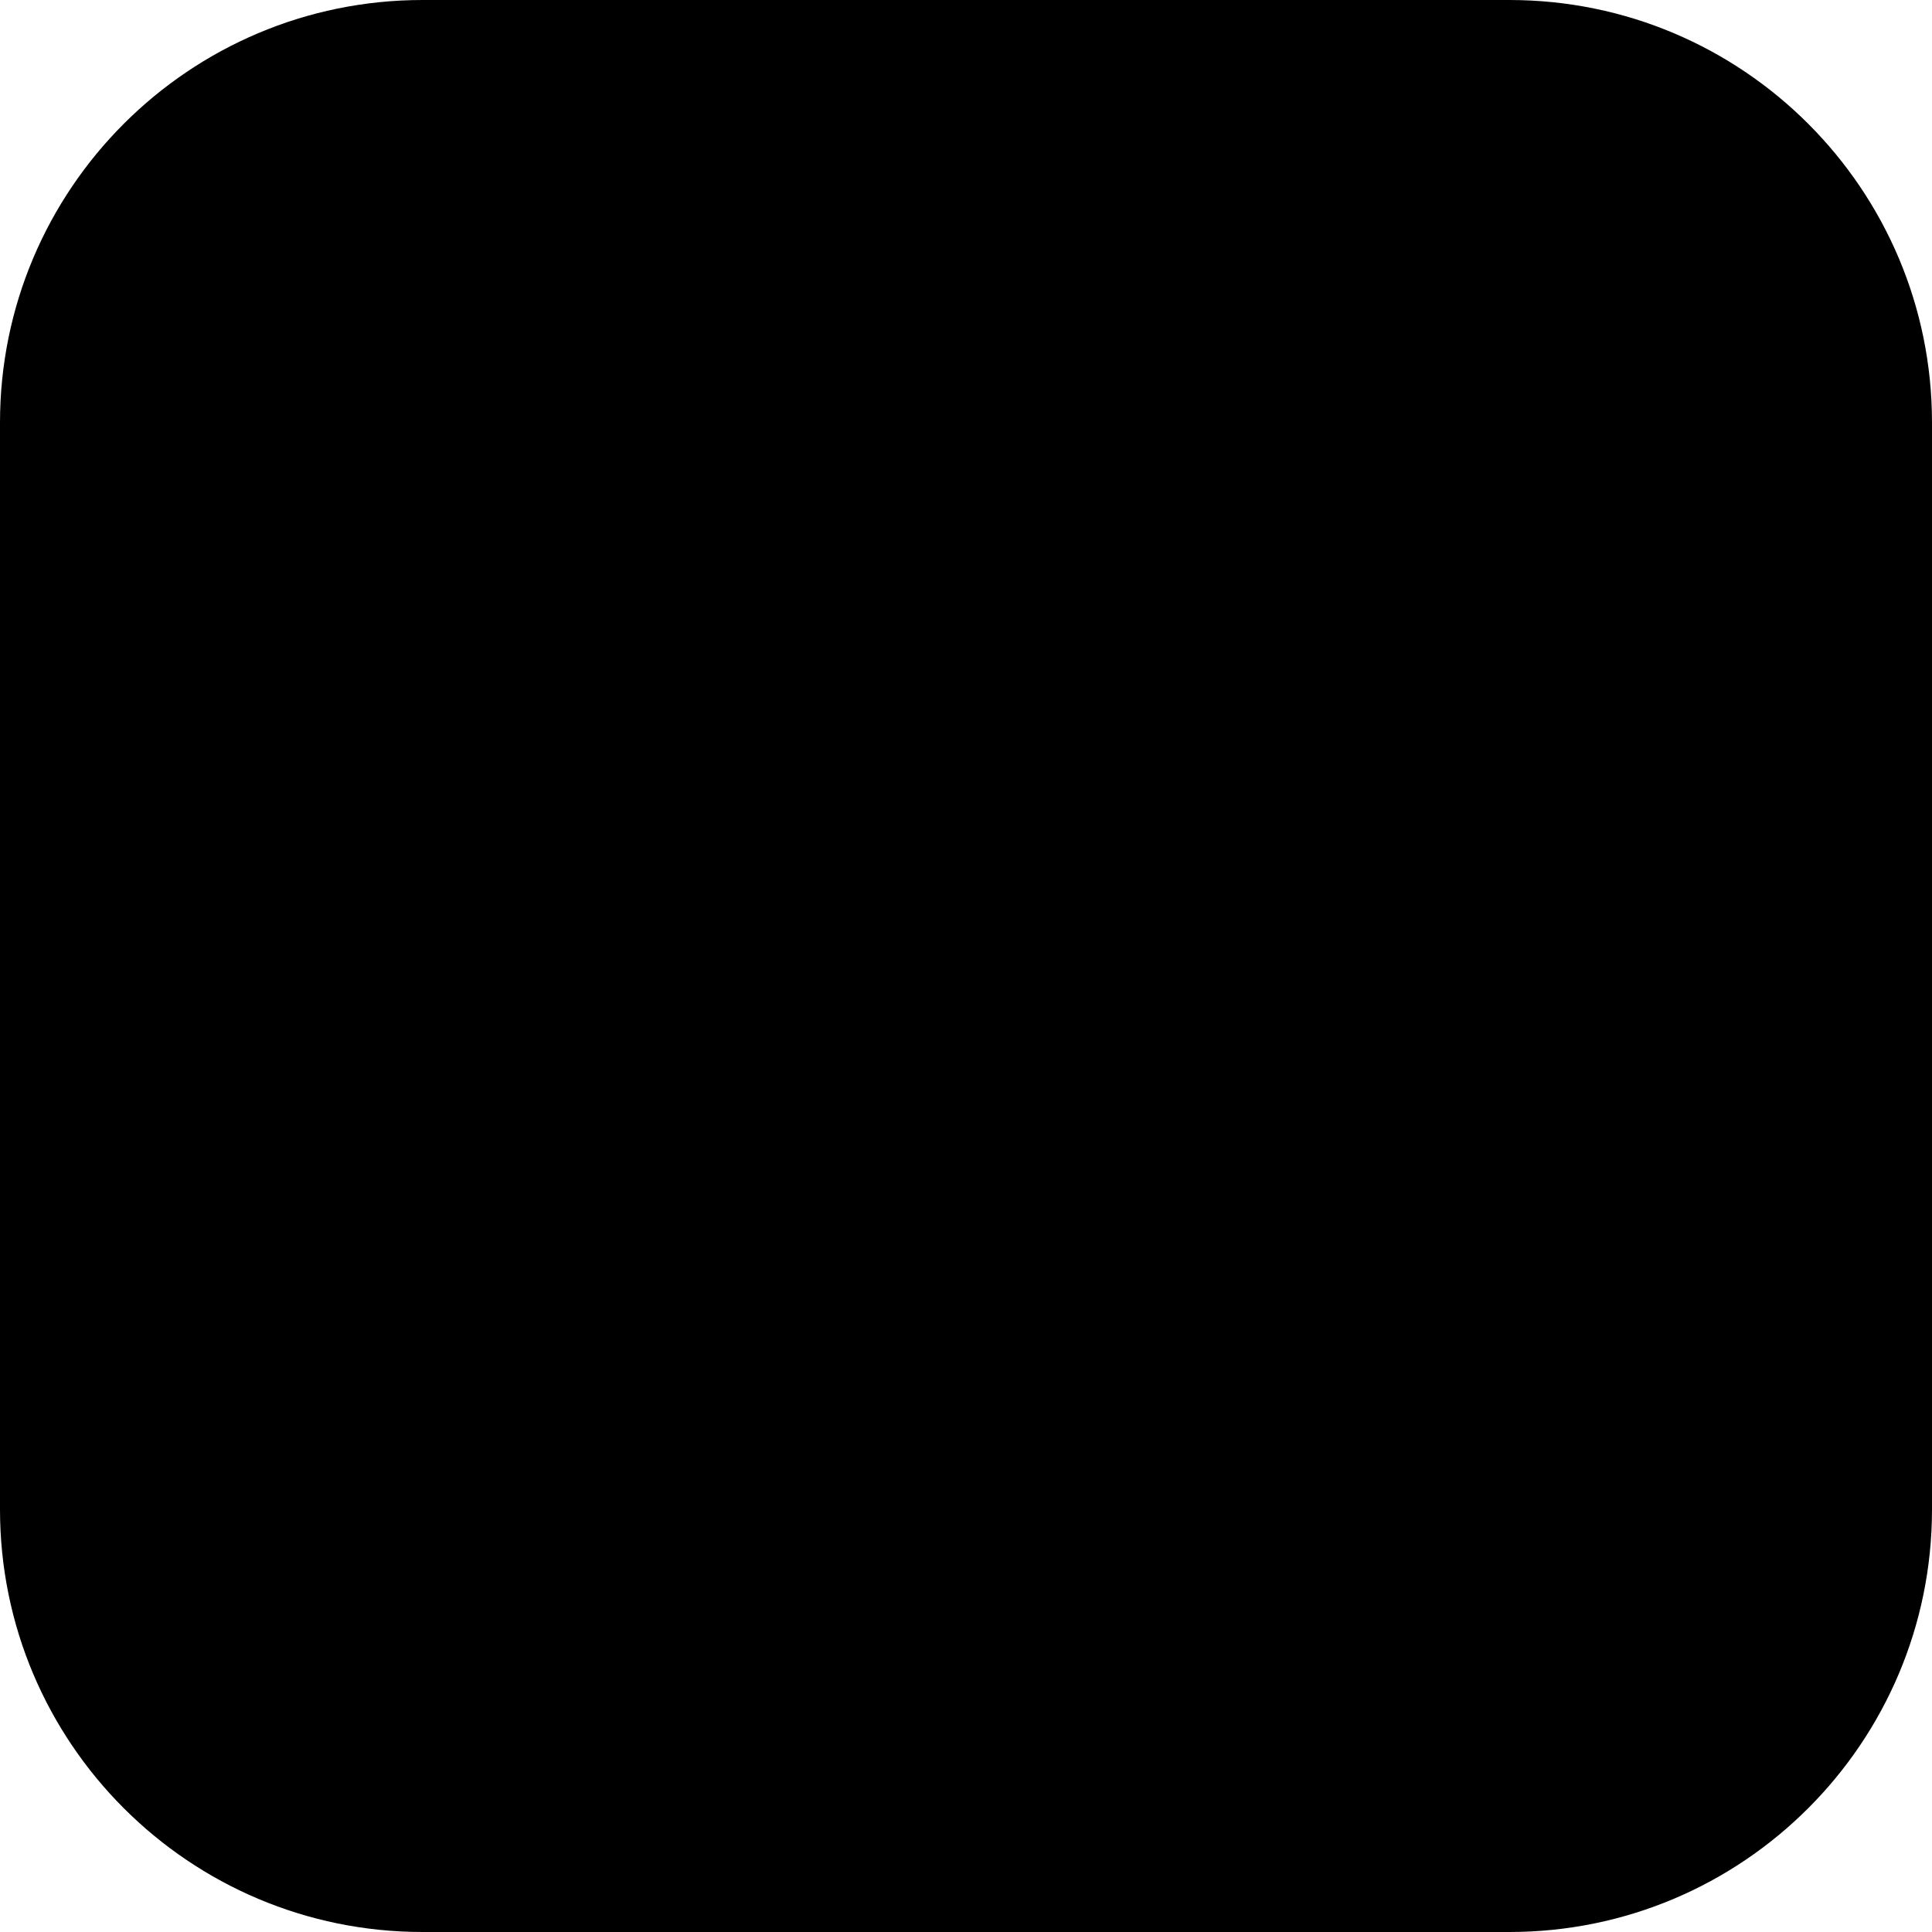
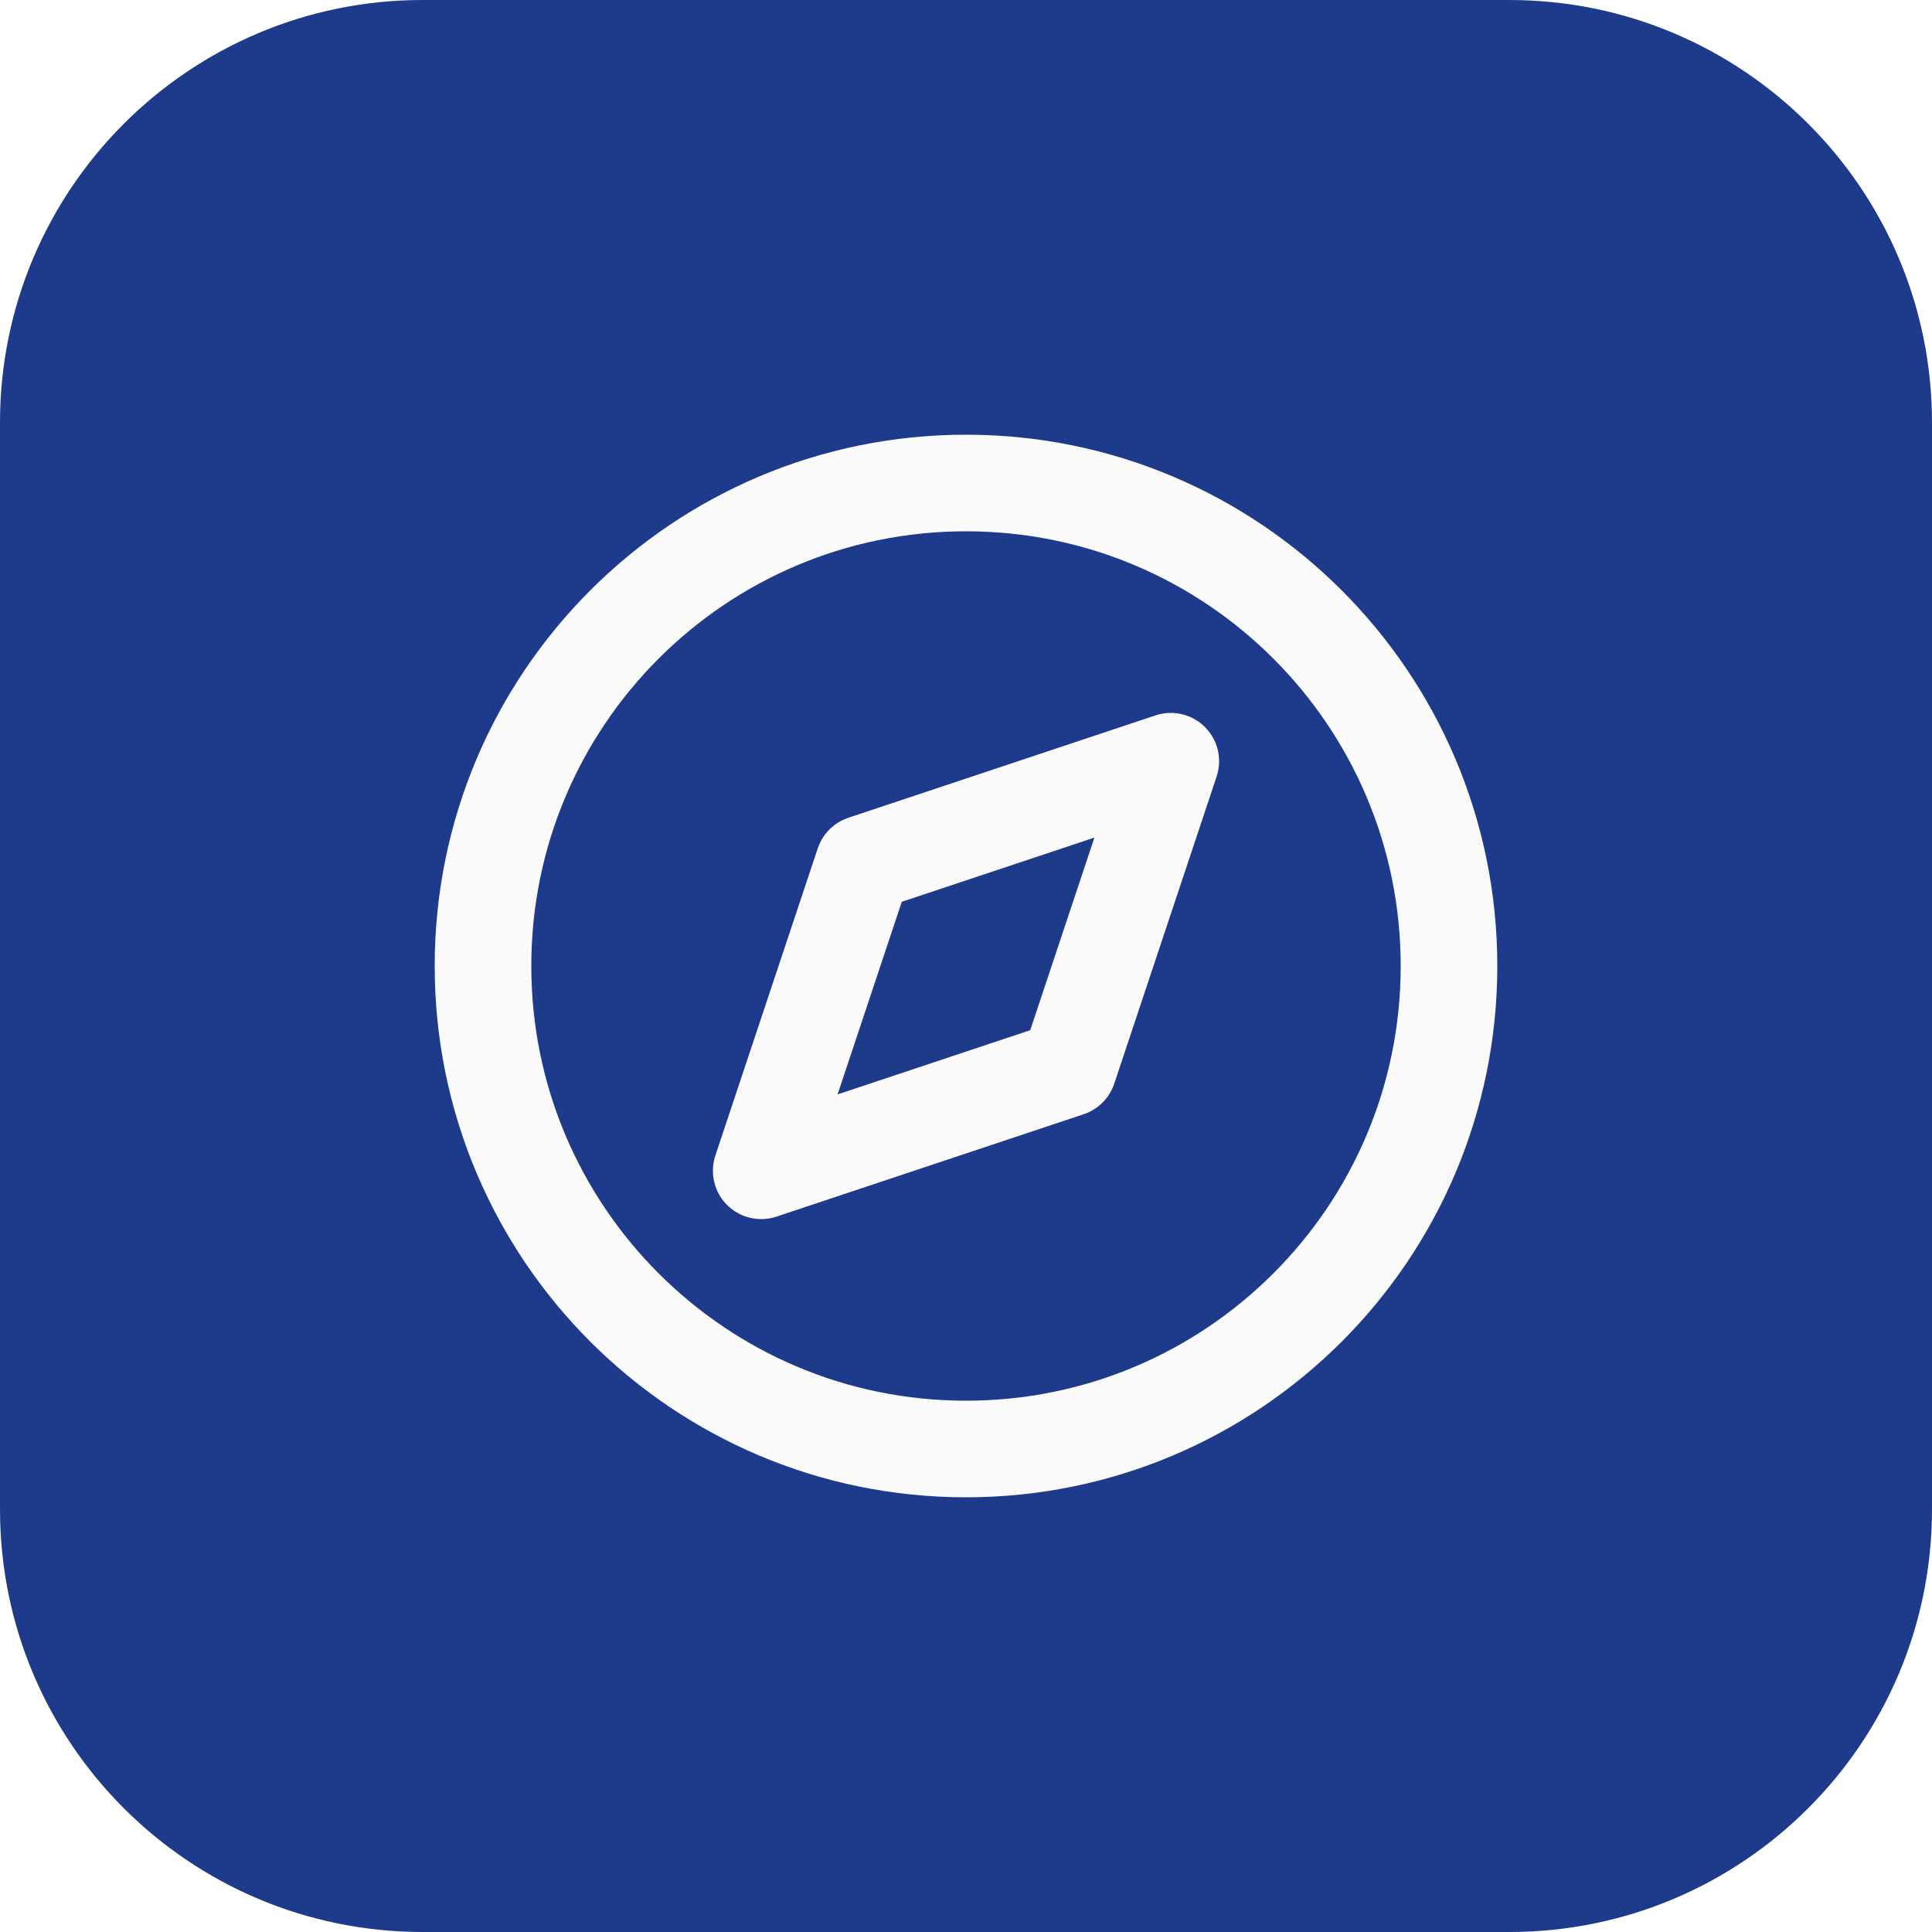
- <svg xmlns="http://www.w3.org/2000/svg" viewBox="0 0 64 64">
-   <rect width="64" height="64" rx="14" fill="oklch(0.38 0.13 265)" />
-   <g transform="translate(32 32) scale(1.6) translate(-12 -12)" fill="none" stroke="oklch(0.985 0.005 250)" stroke-width="2" stroke-linecap="round" stroke-linejoin="round">
+ <svg xmlns="http://www.w3.org/2000/svg" viewBox="0 0 64 64" width="512" height="512">
+   <rect width="64" height="64" rx="14" fill="#1E3A8A" />
+   <g transform="translate(32 32) scale(1.6) translate(-12 -12)" fill="none" stroke="#FAFAFA" stroke-width="2" stroke-linecap="round" stroke-linejoin="round">
    <circle cx="12" cy="12" r="10" />
    <polygon points="16.24 7.76 14.12 14.12 7.76 16.24 9.88 9.88 16.24 7.76" />
  </g>
</svg>
